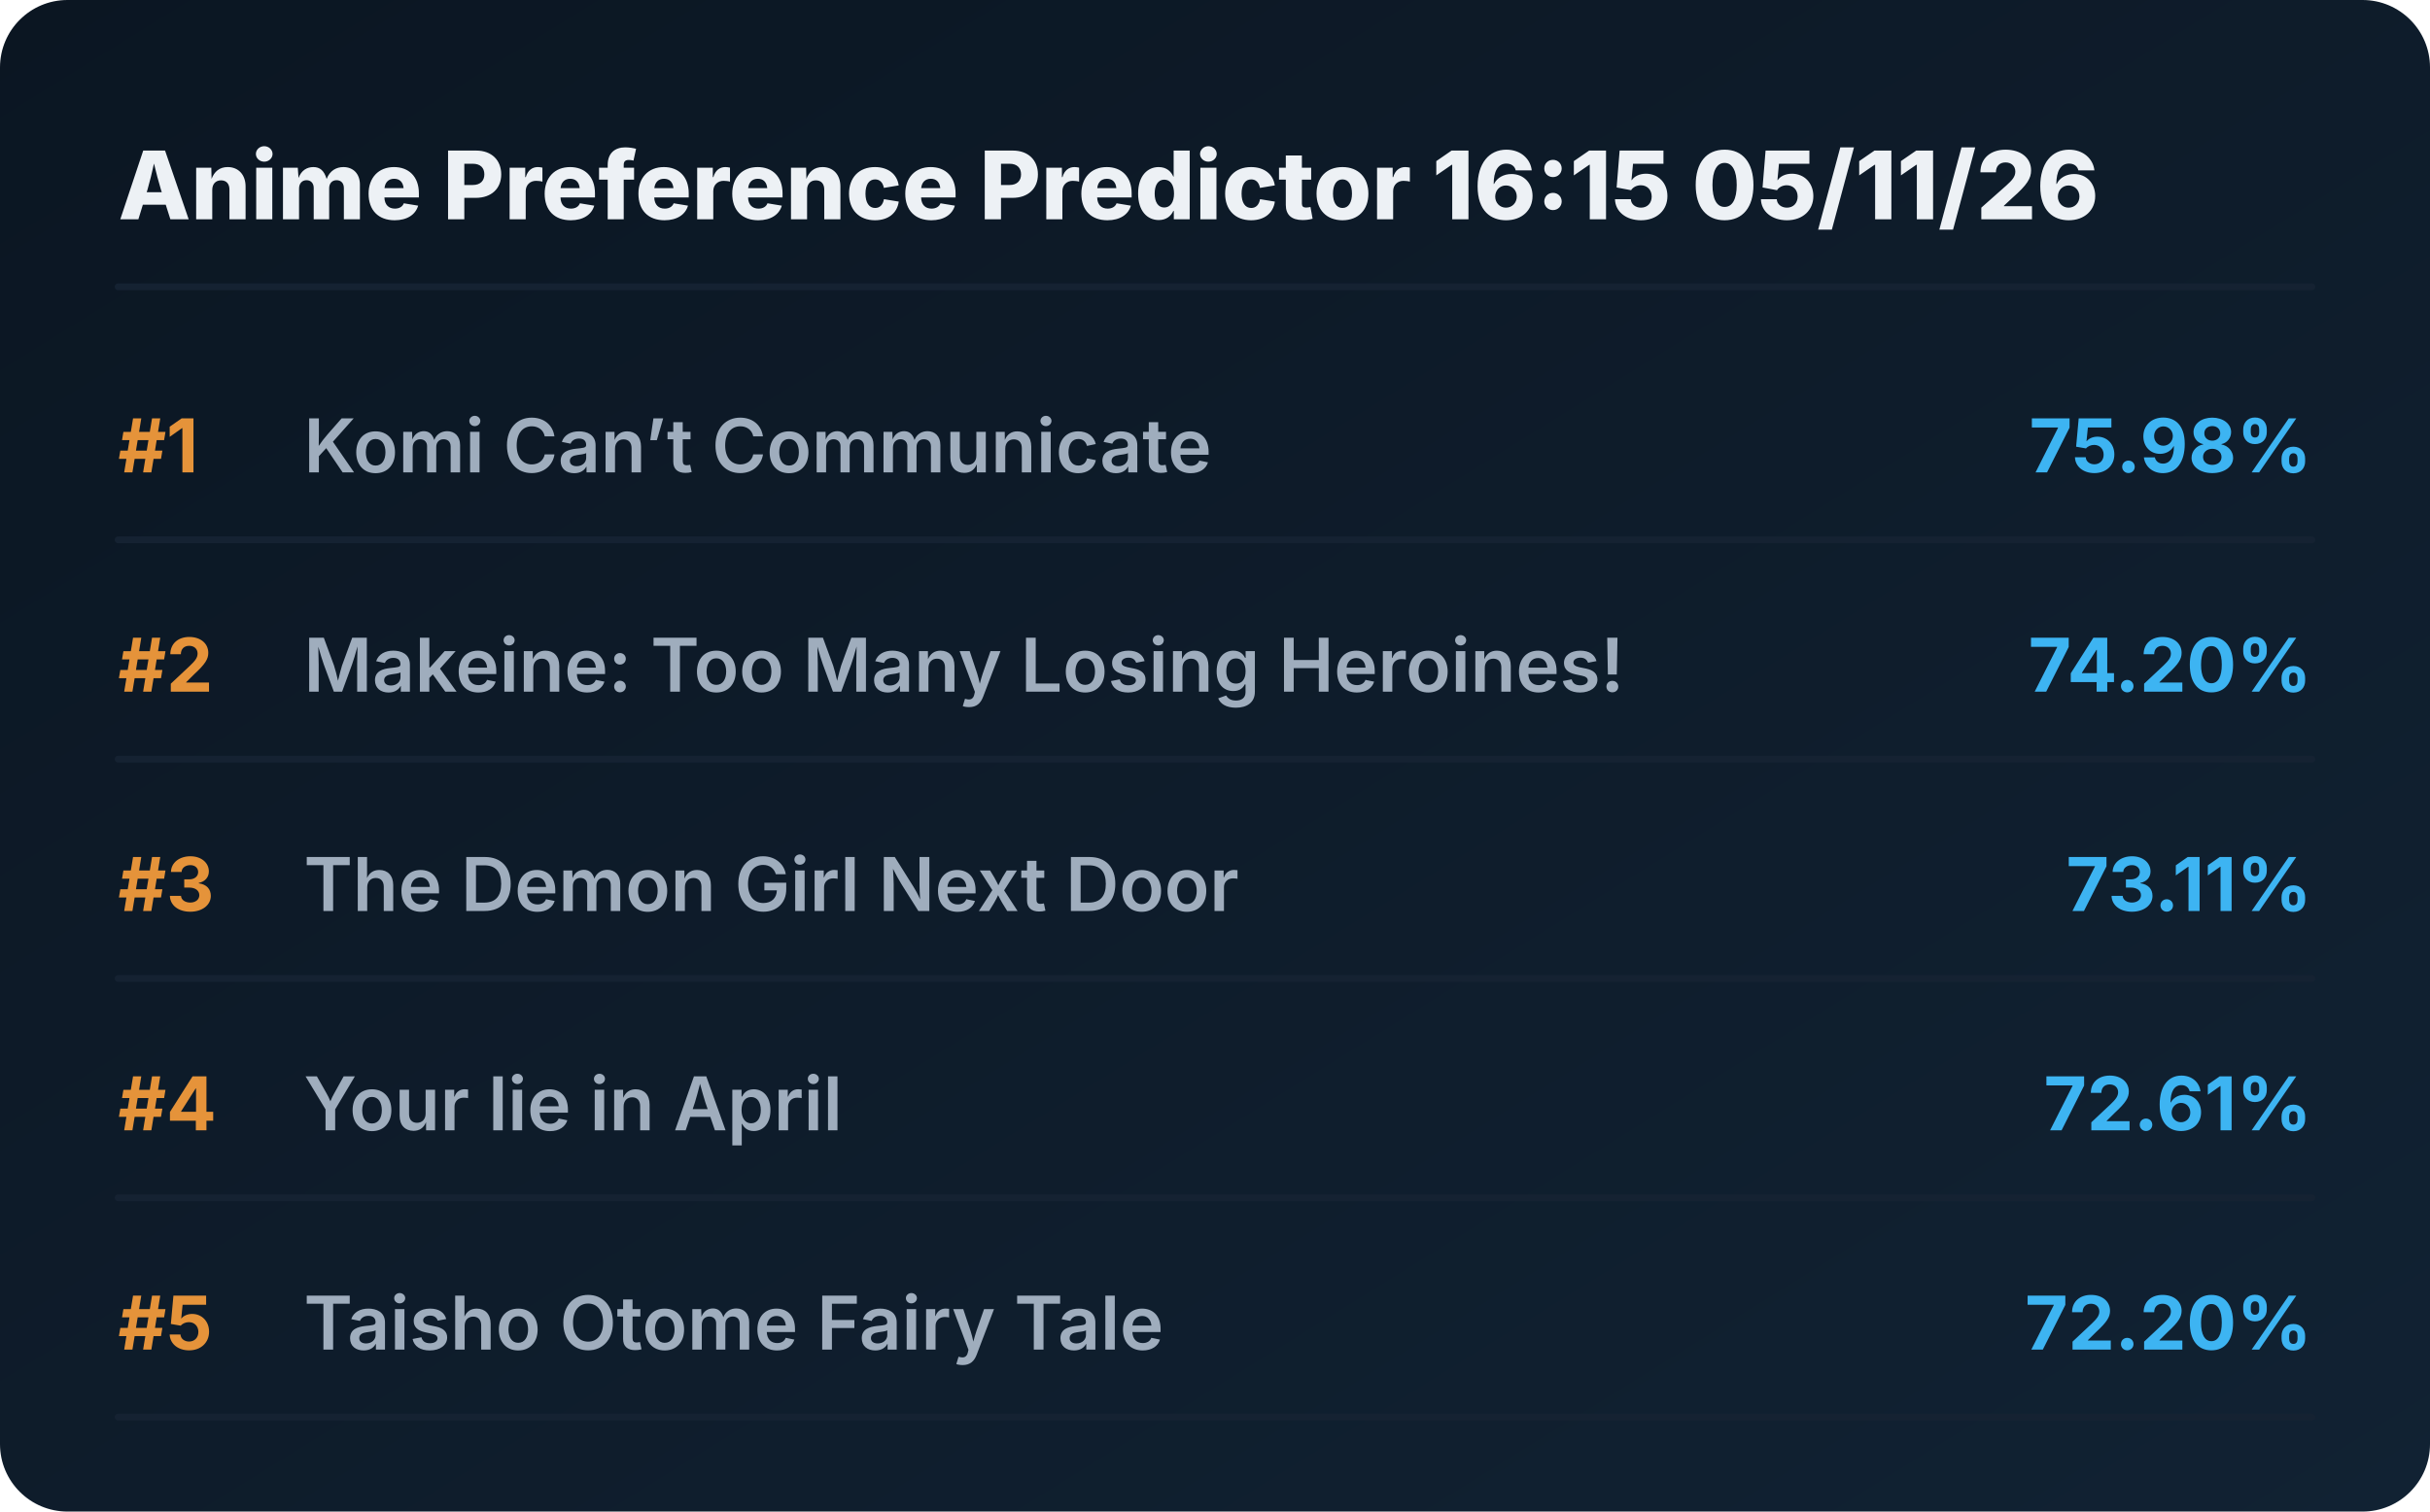
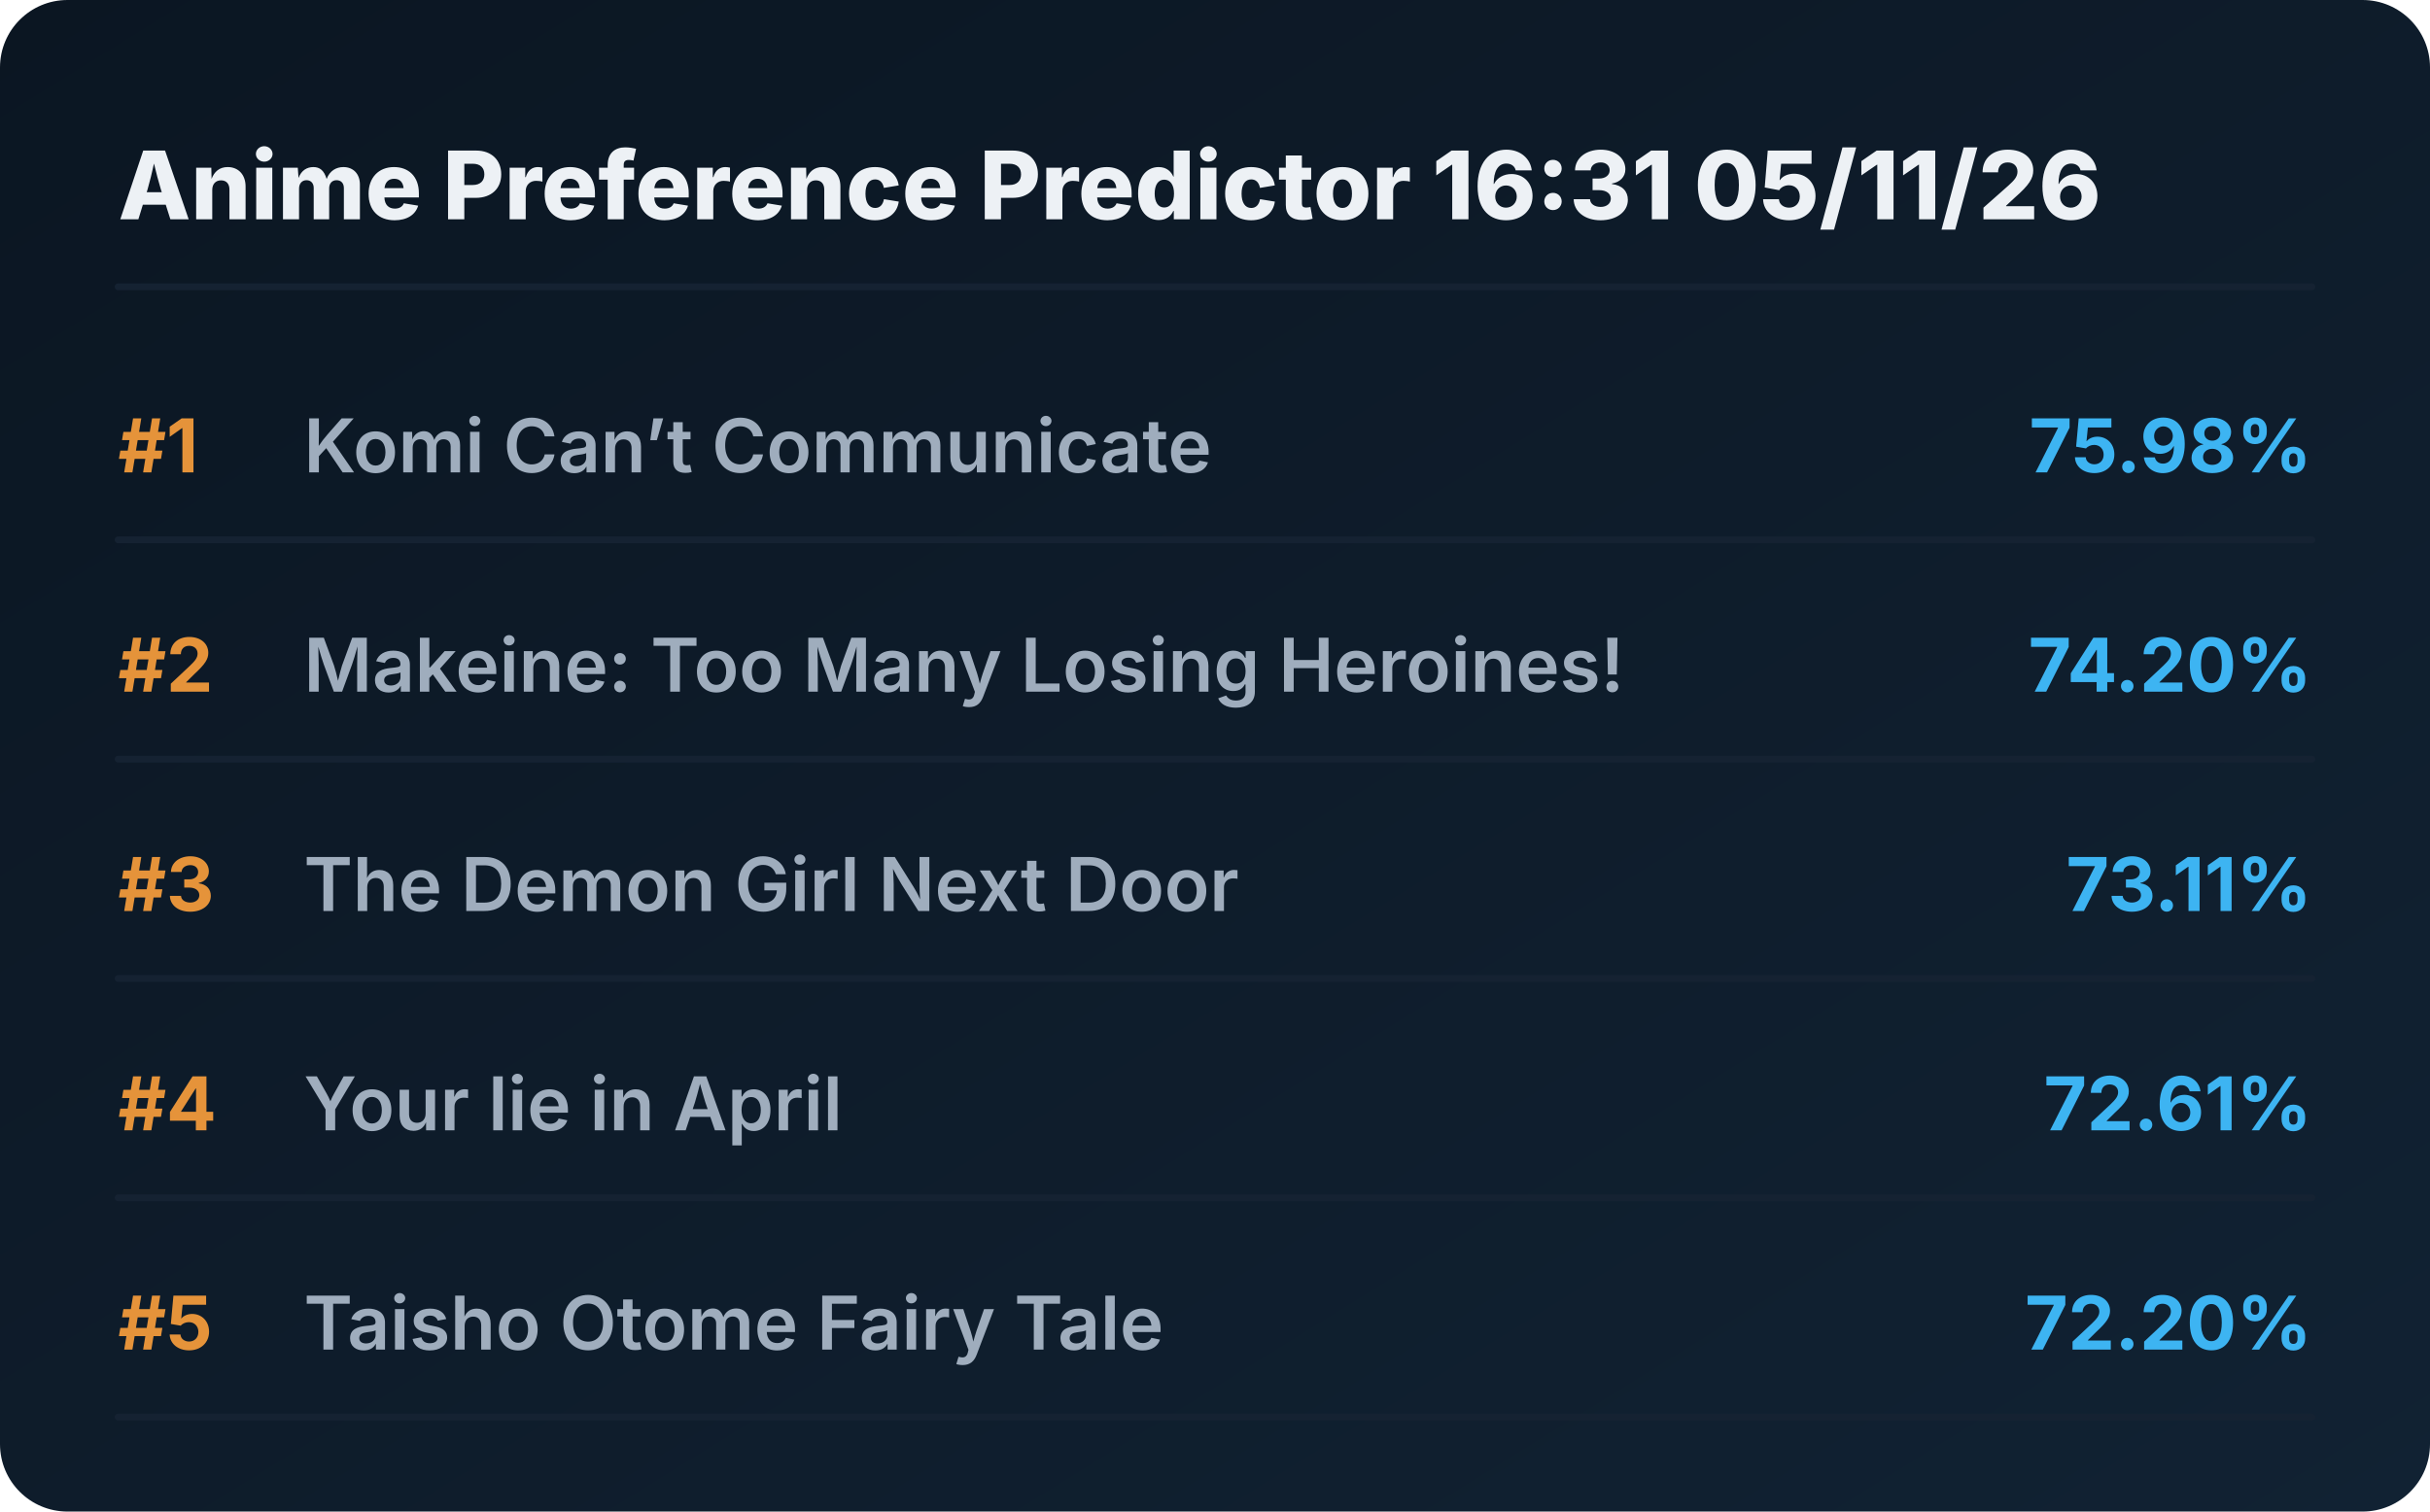
<svg xmlns="http://www.w3.org/2000/svg" viewBox="0 0 720 448" preserveAspectRatio="xMidYMid meet" style="width: 100%; height: auto; max-width: 720px;">
  <defs>
    <linearGradient id="boxGrad" x1="0%" y1="0%" x2="100%" y2="100%">
      <stop offset="0%" stop-color="#0b1622" />
      <stop offset="100%" stop-color="#112233" />
    </linearGradient>
    <clipPath id="titleClip">
      <rect x="90" y="0" width="510" height="100%" />
    </clipPath>
  </defs>
  <style>
    .bg { fill: url(#boxGrad); rx: 20px; }
    .header { font-family: 'Overpass', 'Inter', system-ui, sans-serif; font-weight: 800; font-size: 28px; fill: #edf1f5; }
    .rank { font-family: 'Overpass', 'Inter', system-ui, sans-serif; font-weight: 700; font-size: 22px; fill: #e5933a; }
    .title { font-family: 'Overpass', 'Inter', system-ui, sans-serif; font-weight: 600; font-size: 22px; fill: #9fadbd; }
    .score { font-family: 'Overpass', 'Inter', system-ui, sans-serif; font-weight: 700; font-size: 22px; fill: #3db4f2; }
    .line { stroke: #152232; stroke-width: 2; stroke-linecap: round; }
  </style>
  <rect class="bg" width="720" height="448" />
-   <text x="35" y="65" class="header">Anime Preference Predictor 16:15 05/11/26</text>
+   <text x="35" y="65" class="header">Anime Preference Predictor 16:31 05/11/26</text>
  <line x1="35" y1="85" x2="685" y2="85" class="line" />
  <g transform="translate(0, 0)">
    <text x="35" y="140" class="rank">#1</text>
    <text x="90" y="140" class="title">Komi Can’t Communicate</text>
    <text x="685" y="140" class="score" text-anchor="end">75.98%</text>
    <line x1="35" y1="160" x2="685" y2="160" class="line" />
  </g>
  <g transform="translate(0, 65)">
    <text x="35" y="140" class="rank">#2</text>
    <text x="90" y="140" class="title">Makeine: Too Many Losing Heroines!</text>
    <text x="685" y="140" class="score" text-anchor="end">74.20%</text>
    <line x1="35" y1="160" x2="685" y2="160" class="line" />
  </g>
  <g transform="translate(0, 130)">
    <text x="35" y="140" class="rank">#3</text>
    <text x="90" y="140" class="title">The Demon Girl Next Door</text>
    <text x="685" y="140" class="score" text-anchor="end">73.11%</text>
    <line x1="35" y1="160" x2="685" y2="160" class="line" />
  </g>
  <g transform="translate(0, 195)">
    <text x="35" y="140" class="rank">#4</text>
    <text x="90" y="140" class="title">Your lie in April</text>
    <text x="685" y="140" class="score" text-anchor="end">72.61%</text>
    <line x1="35" y1="160" x2="685" y2="160" class="line" />
  </g>
  <g transform="translate(0, 260)">
    <text x="35" y="140" class="rank">#5</text>
    <text x="90" y="140" class="title">Taisho Otome Fairy Tale</text>
    <text x="685" y="140" class="score" text-anchor="end">72.20%</text>
    <line x1="35" y1="160" x2="685" y2="160" class="line" />
  </g>
</svg>
